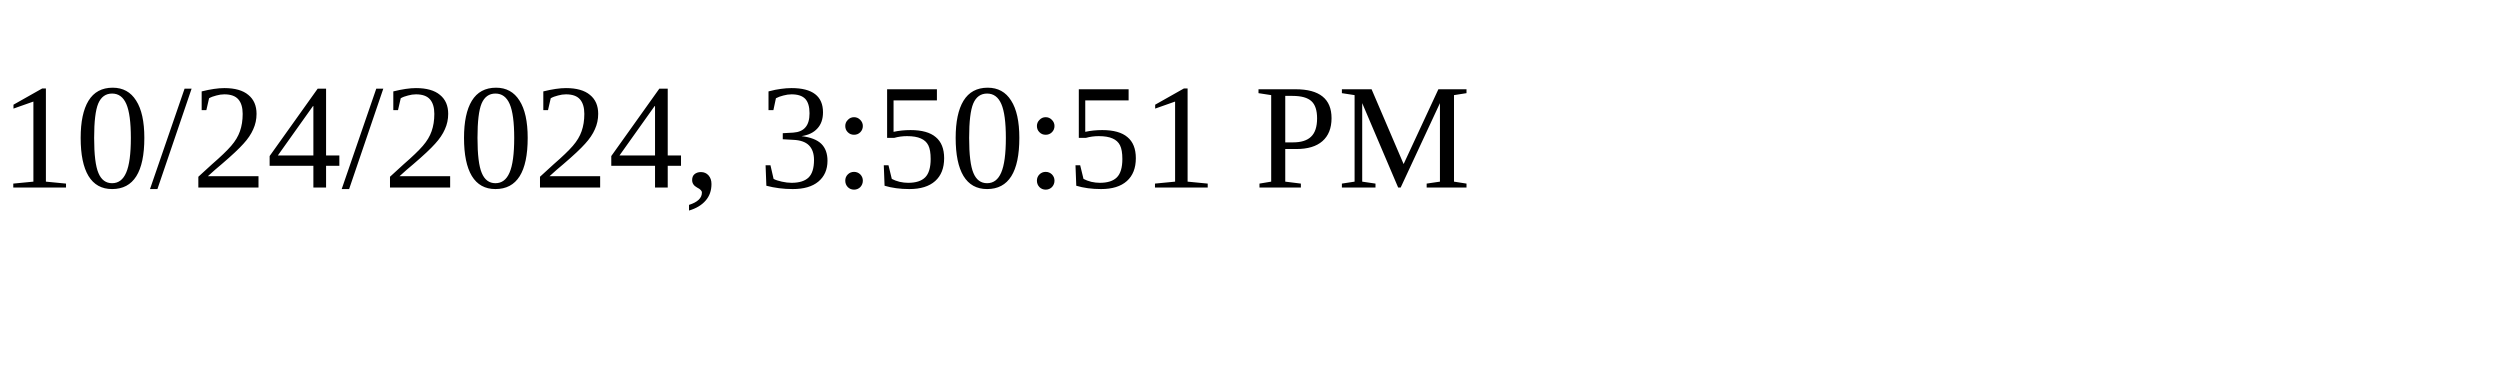
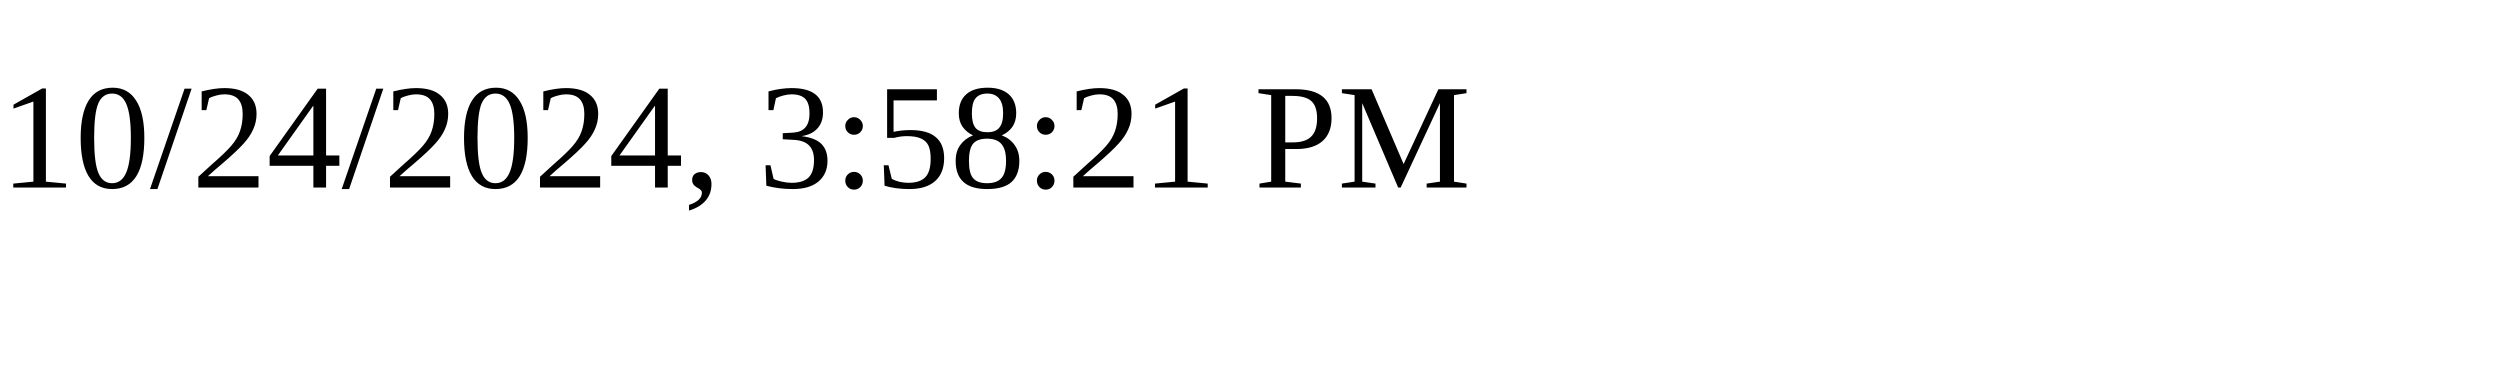
<svg xmlns="http://www.w3.org/2000/svg" height="30" width="200">
-   <text x="0" y="15">10/24/2024, 3:50:51 PM</text>
+   <text x="0" y="15">10/24/2024, 3:58:21 PM</text>
</svg>
